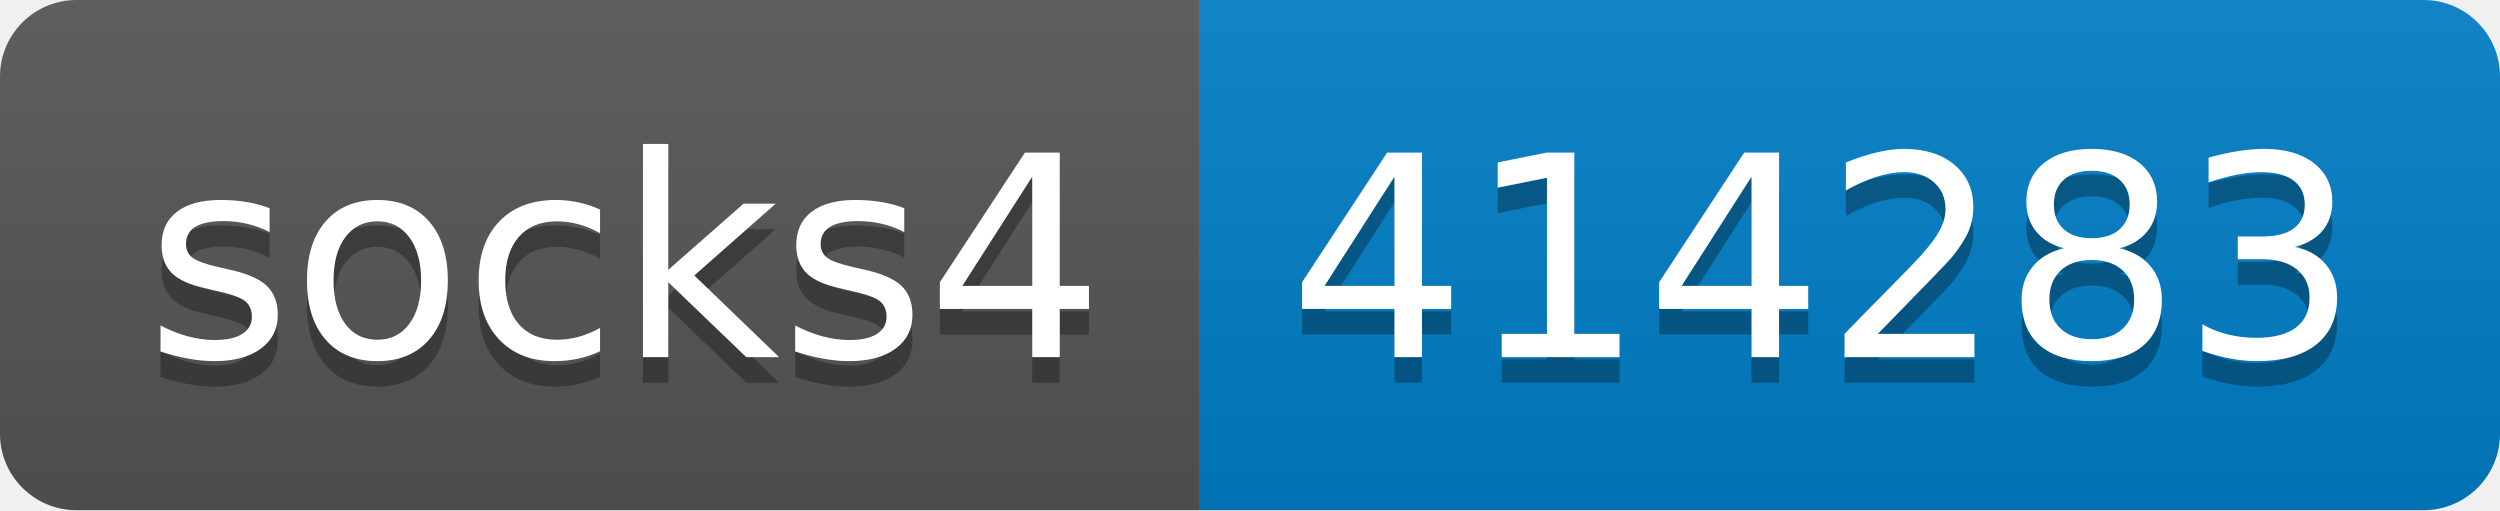
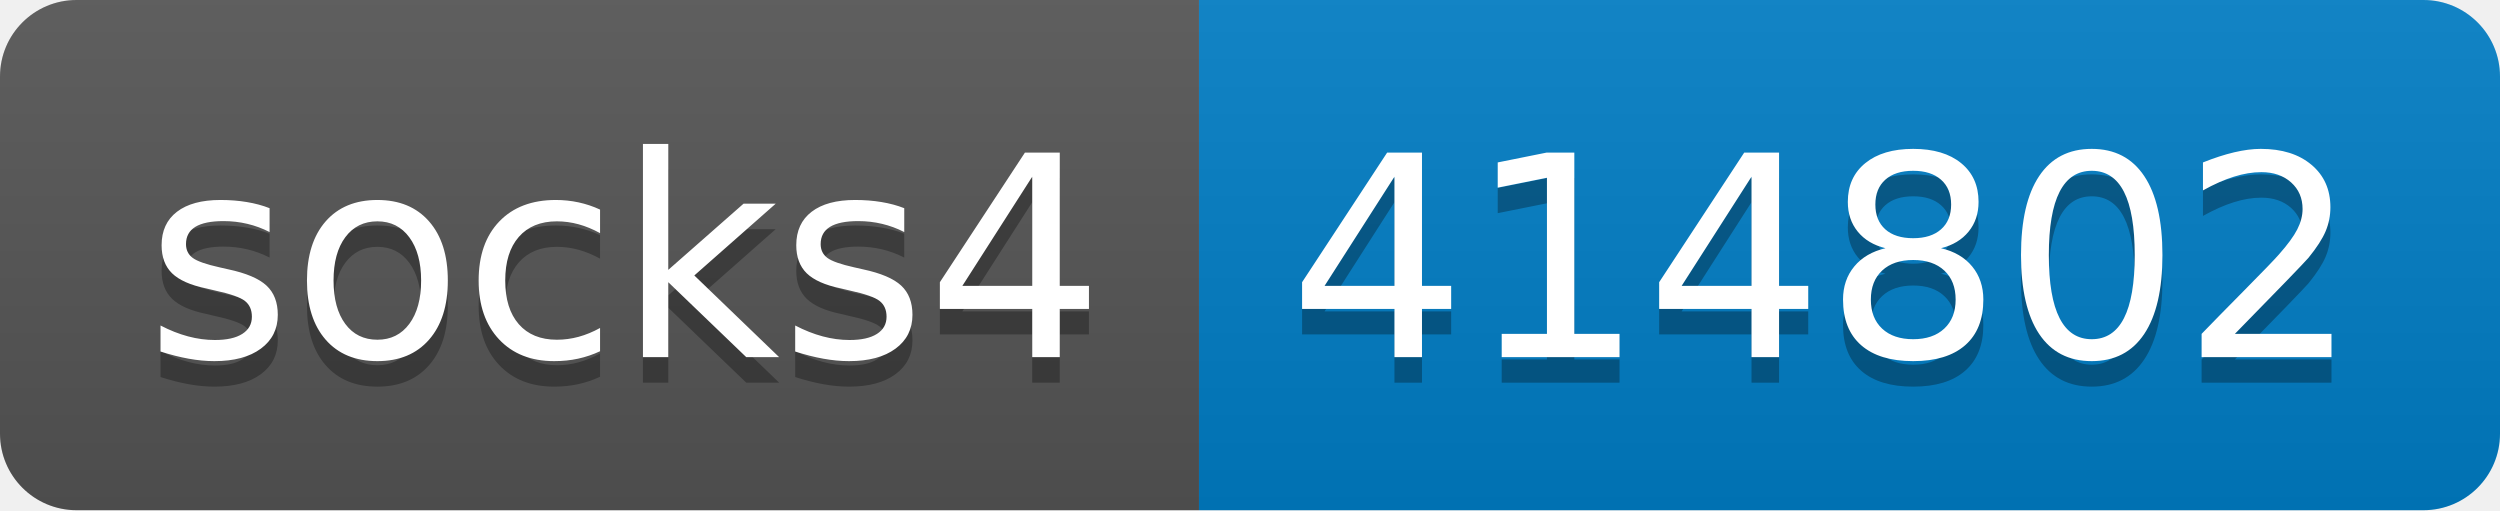
- <svg xmlns="http://www.w3.org/2000/svg" width="98" height="20" role="img" aria-label="socks4: 414283">
+ <svg xmlns="http://www.w3.org/2000/svg" width="98" height="20" role="img" aria-label="socks4: 414802">
  <linearGradient id="s" x2="0" y2="100%">
    <stop offset="0" stop-color="#bbb" stop-opacity=".1" />
    <stop offset="1" stop-opacity=".1" />
  </linearGradient>
  <clipPath id="r">
    <rect width="98" height="20" rx="3" fill="#fff" />
  </clipPath>
  <g clip-path="url(#r)">
    <rect width="47" height="20" fill="#555" />
    <rect x="47" width="51" height="20" fill="#007ec6" />
    <rect width="98" height="20" fill="url(#s)" />
  </g>
  <g fill="#fff" text-anchor="middle" font-family="Verdana,Geneva,DejaVu Sans,sans-serif" text-rendering="geometricPrecision" font-size="110">
    <text aria-hidden="true" x="245" y="150" fill="#010101" fill-opacity=".3" transform="scale(.1)" textLength="370">socks4</text>
    <text x="245" y="140" transform="scale(.1)" fill="#fff" textLength="370">socks4</text>
-     <text aria-hidden="true" x="715" y="150" fill="#010101" fill-opacity=".3" transform="scale(.1)" textLength="410">414283</text>
-     <text x="715" y="140" transform="scale(.1)" fill="#fff" textLength="410">414283</text>
+     <text aria-hidden="true" x="715" y="150" fill="#010101" fill-opacity=".3" transform="scale(.1)" textLength="410">414802</text>
+     <text x="715" y="140" transform="scale(.1)" fill="#fff" textLength="410">414802</text>
  </g>
</svg>
